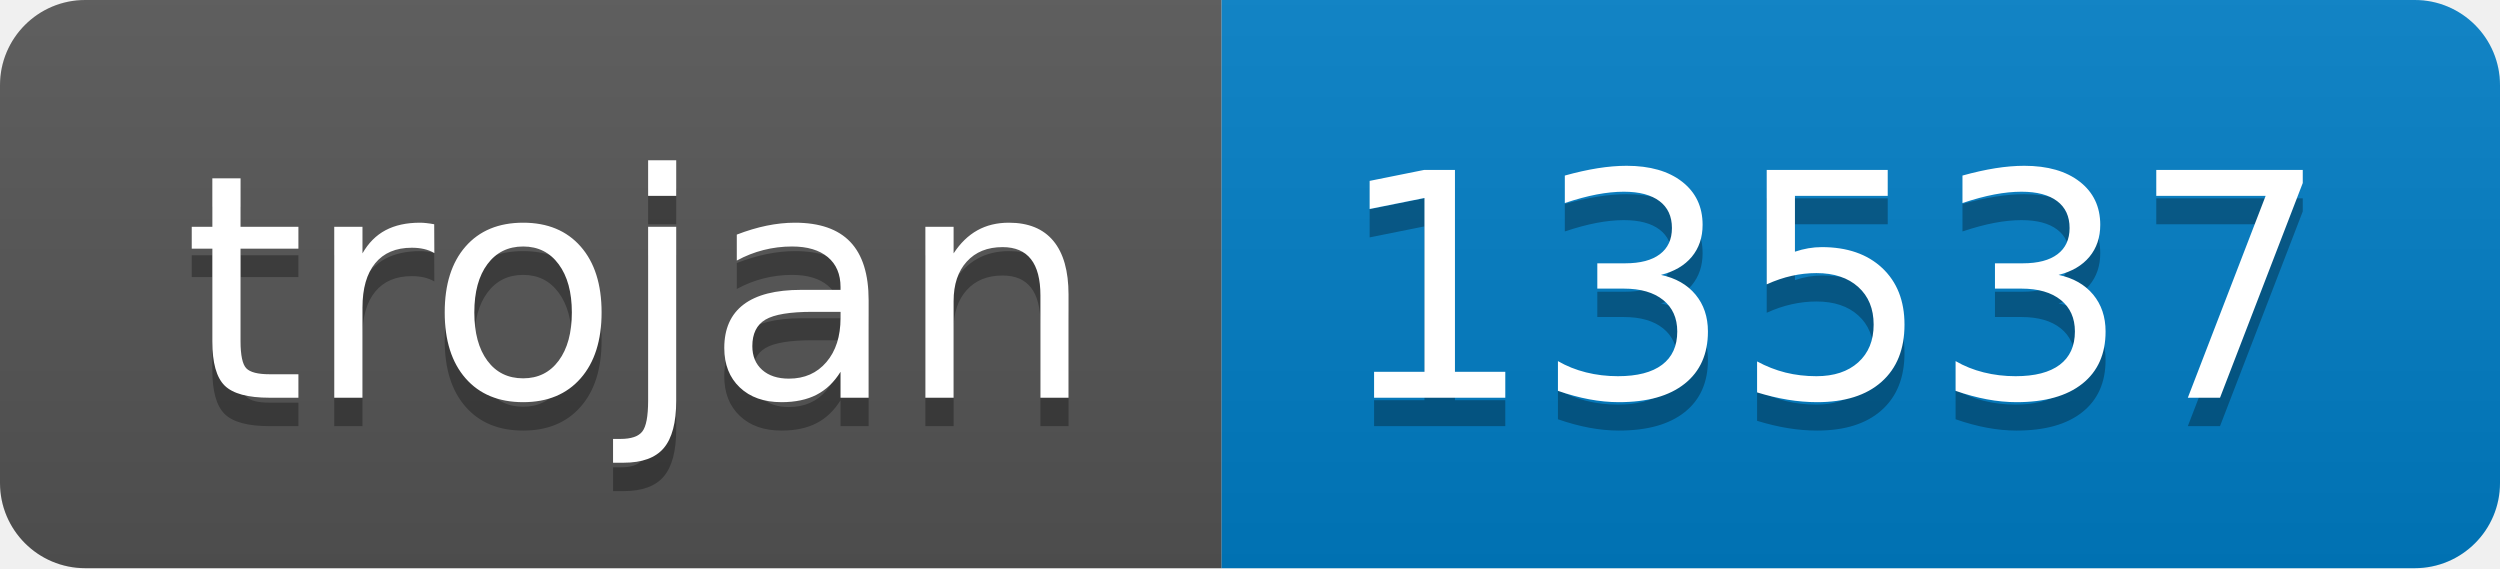
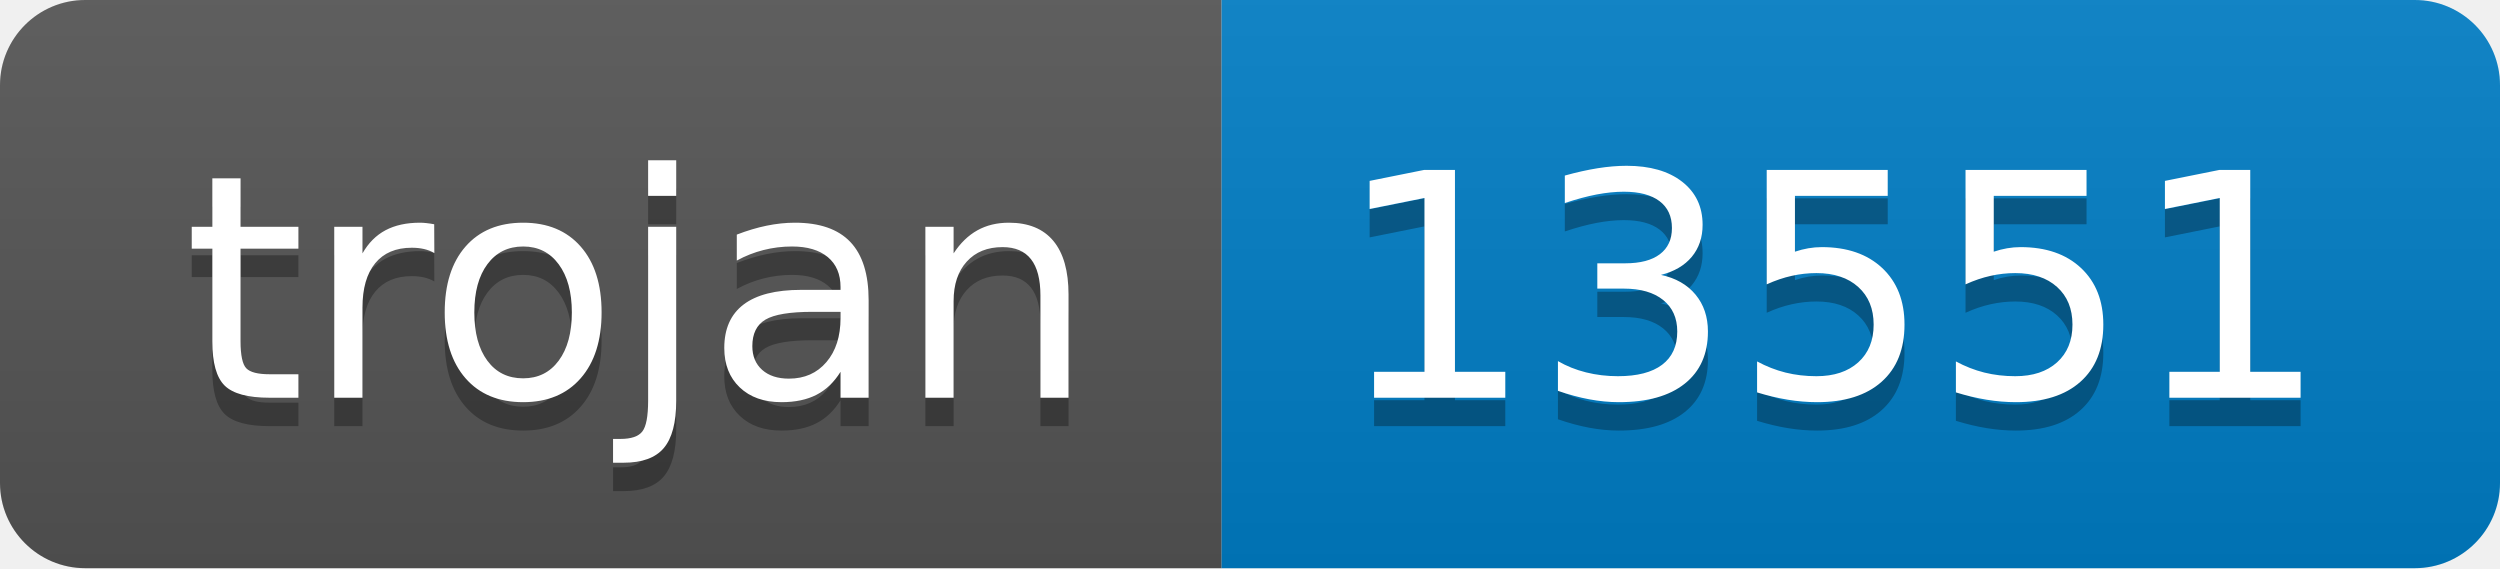
- <svg xmlns="http://www.w3.org/2000/svg" width="88" height="20" role="img" aria-label="trojan: 13537">
+ <svg xmlns="http://www.w3.org/2000/svg" width="88" height="20" role="img" aria-label="trojan: 13551">
  <linearGradient id="s" x2="0" y2="100%">
    <stop offset="0" stop-color="#bbb" stop-opacity=".1" />
    <stop offset="1" stop-opacity=".1" />
  </linearGradient>
  <clipPath id="r">
    <rect width="88" height="20" rx="3" fill="#fff" />
  </clipPath>
  <g clip-path="url(#r)">
    <rect width="43" height="20" fill="#555" />
    <rect x="43" width="45" height="20" fill="#007ec6" />
    <rect width="88" height="20" fill="url(#s)" />
  </g>
  <g fill="#fff" text-anchor="middle" font-family="Verdana,Geneva,DejaVu Sans,sans-serif" text-rendering="geometricPrecision" font-size="110">
    <text aria-hidden="true" x="225" y="150" fill="#010101" fill-opacity=".3" transform="scale(.1)" textLength="330">trojan</text>
    <text x="225" y="140" transform="scale(.1)" fill="#fff" textLength="330">trojan</text>
-     <text aria-hidden="true" x="645" y="150" fill="#010101" fill-opacity=".3" transform="scale(.1)" textLength="350">13537</text>
-     <text x="645" y="140" transform="scale(.1)" fill="#fff" textLength="350">13537</text>
+     <text aria-hidden="true" x="645" y="150" fill="#010101" fill-opacity=".3" transform="scale(.1)" textLength="350">13551</text>
+     <text x="645" y="140" transform="scale(.1)" fill="#fff" textLength="350">13551</text>
  </g>
</svg>
